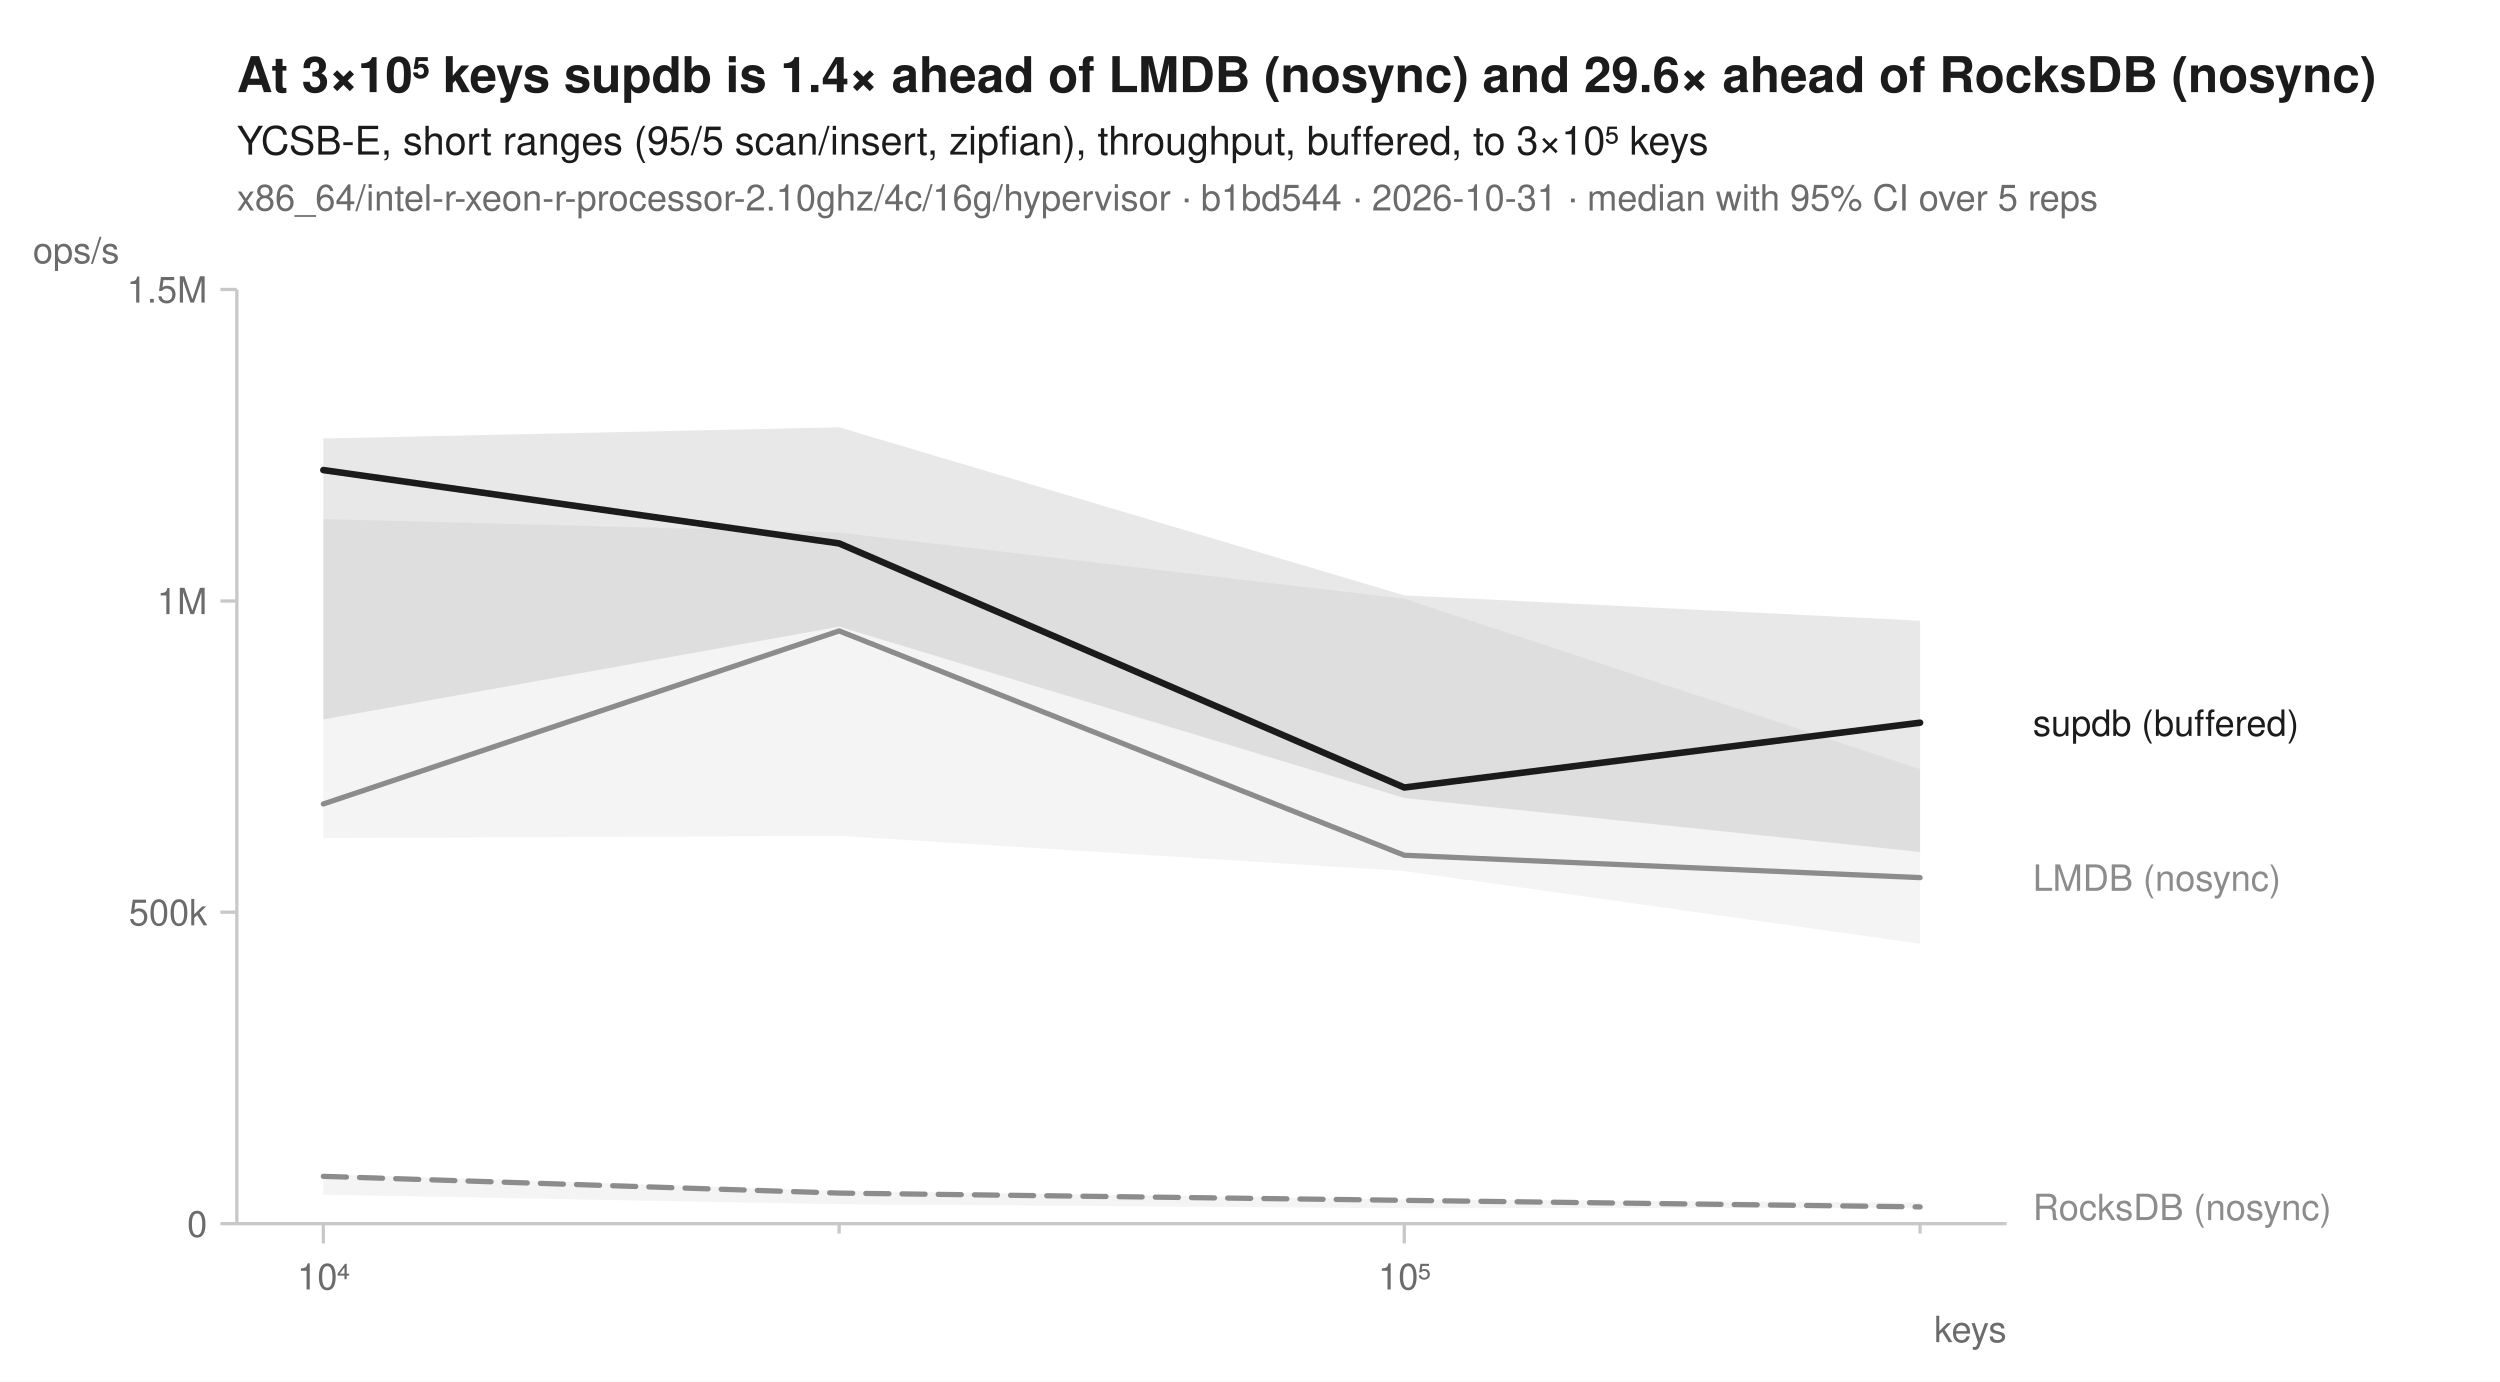
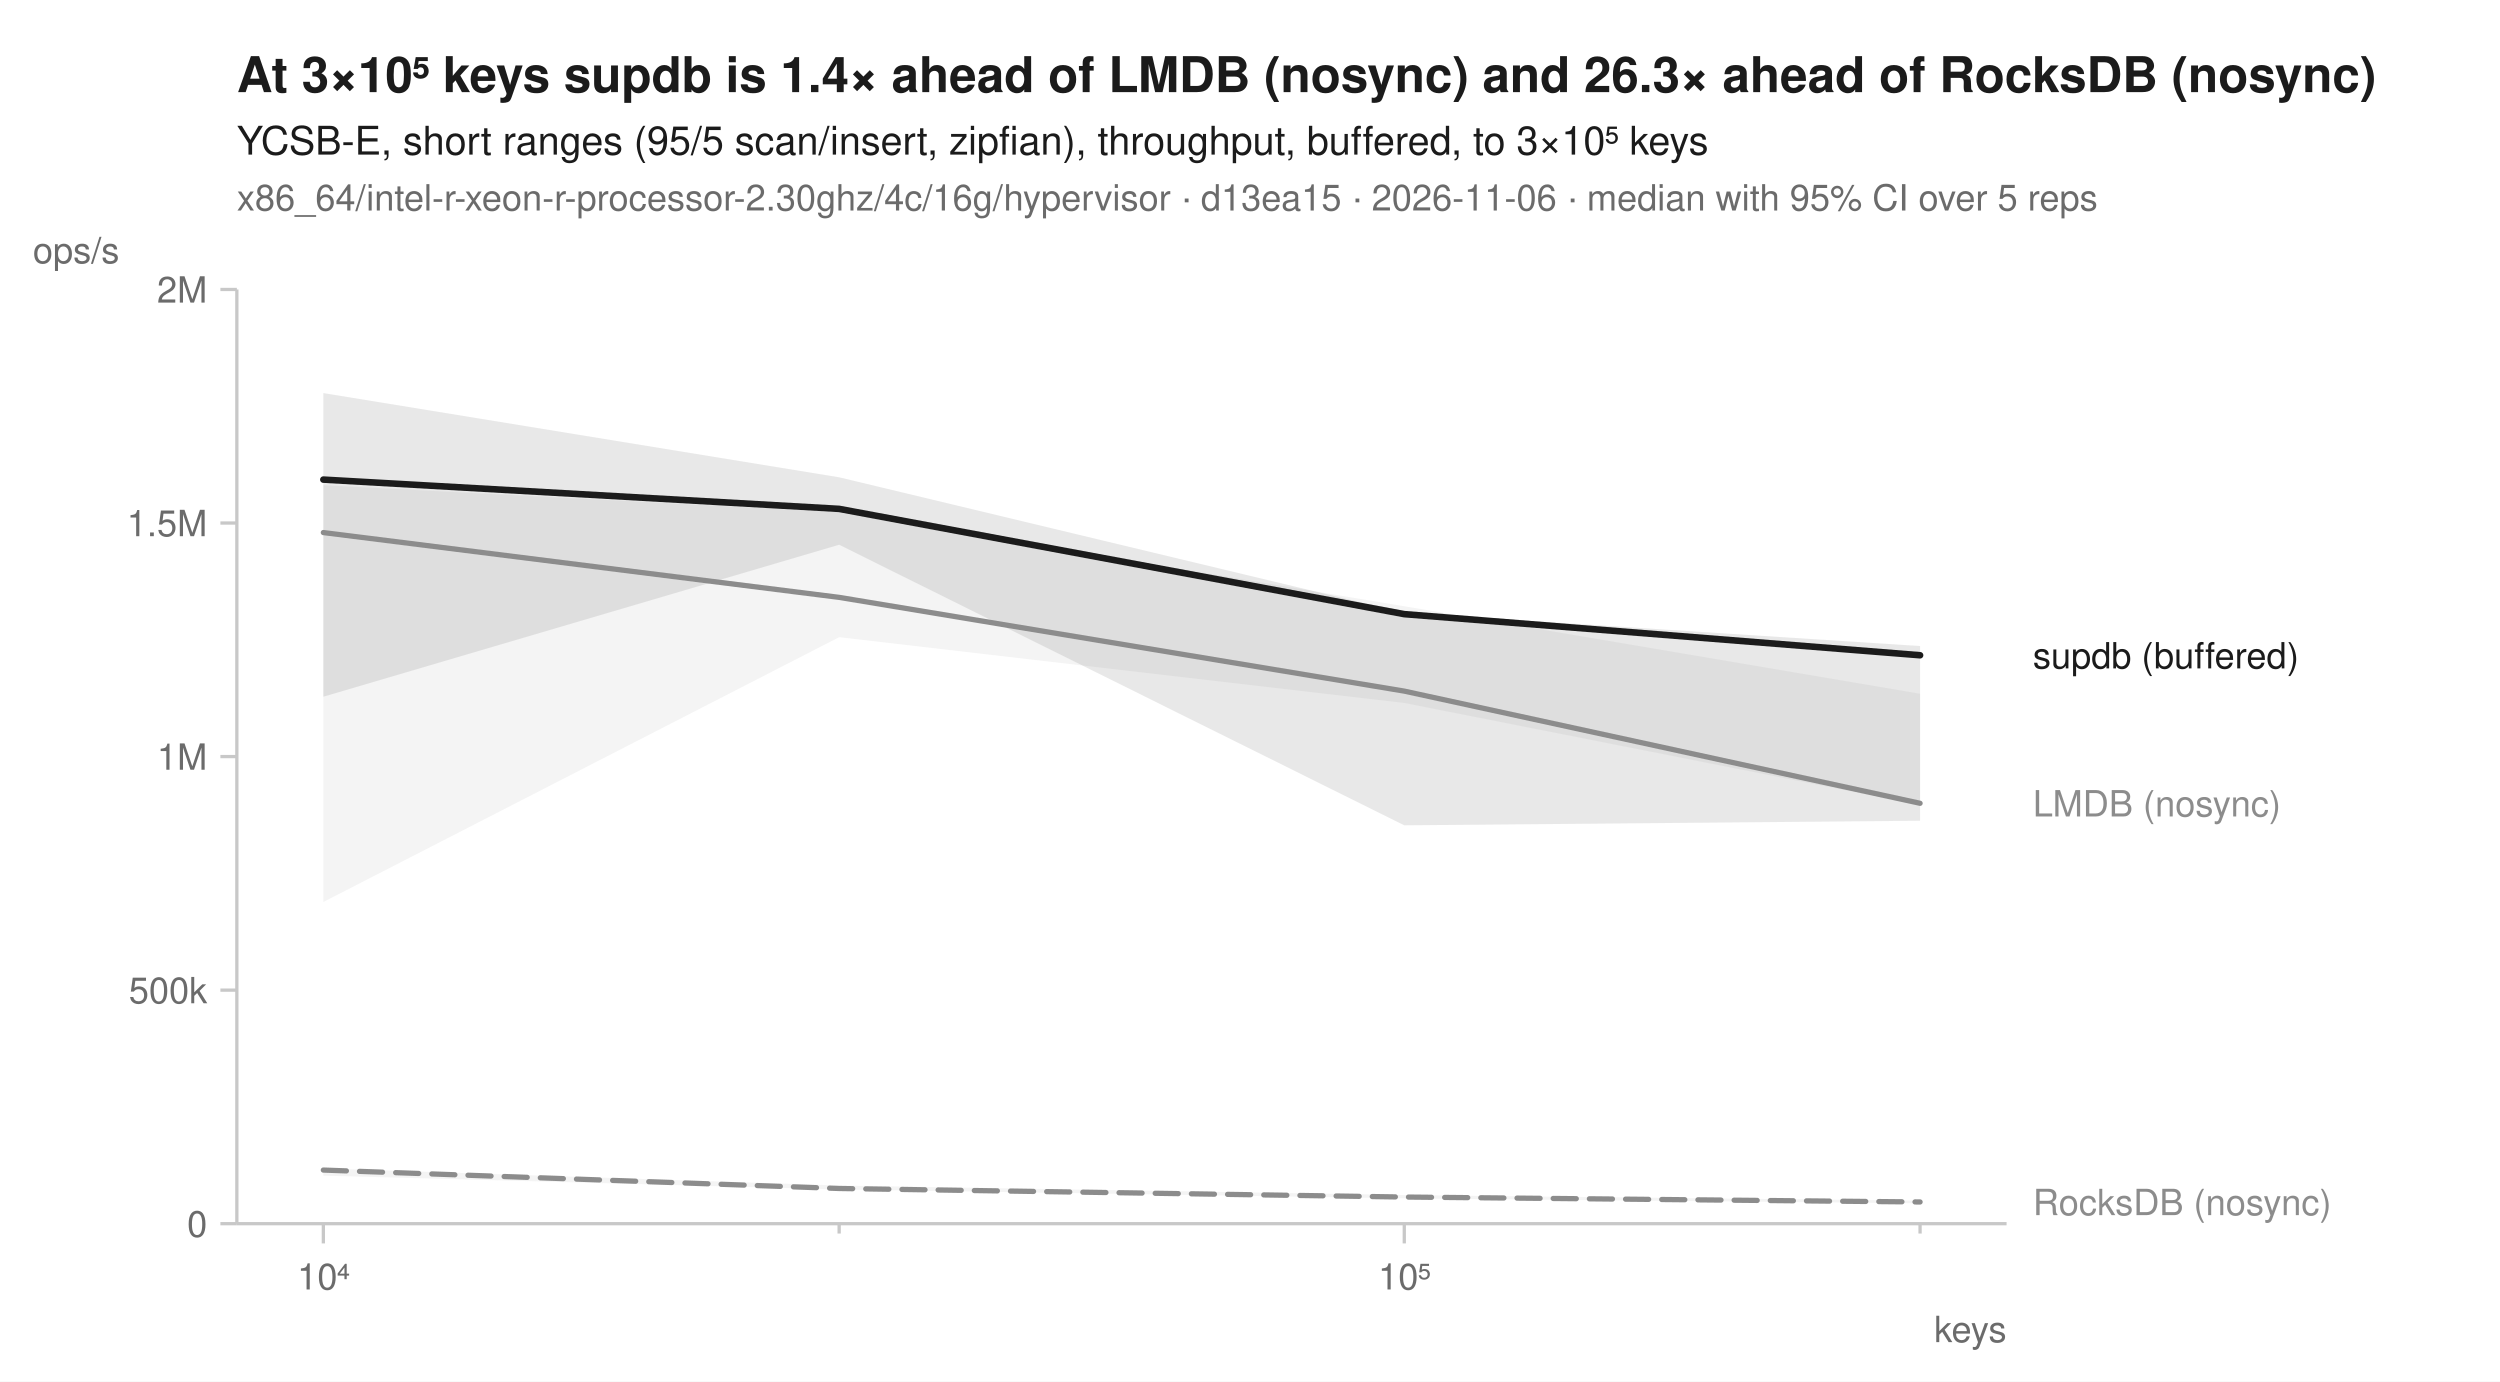
<svg xmlns="http://www.w3.org/2000/svg" width="760" height="420" viewBox="0 0 760 420" font-family="-apple-system, BlinkMacSystemFont, 'Segoe UI', Helvetica, Arial, sans-serif" fill="#1b1b1b">
  <rect width="760" height="420" fill="white" />
-   <text x="72" y="28" font-size="15" font-weight="600">At 3×10⁵ keys supdb is 1.4× ahead of LMDB (nosync) and 29.6× ahead of RocksDB (nosync)</text>
+   <text x="72" y="28" font-size="15" font-weight="600">At 3×10⁵ keys supdb is 1.4× ahead of LMDB (nosync) and 26.3× ahead of RocksDB (nosync)</text>
  <text x="72" y="47" font-size="12">YCSB-E, short ranges (95/5 scan/insert, zipfian), throughput, buffered, to 3×10⁵ keys</text>
-   <text x="72" y="64" font-size="11" fill="#6b6b6b">x86_64/intel-r-xeon-r-processor-2.10ghz/4c/16g/hypervisor · b1bd544 · 2026-10-31 · median with 95% CI over 5 reps</text>
+   <text x="72" y="64" font-size="11" fill="#6b6b6b">x86_64/intel-r-xeon-r-processor-2.30ghz/4c/16g/hypervisor · d13ea15 · 2026-11-06 · median with 95% CI over 5 reps</text>
  <line x1="72" y1="372" x2="610" y2="372" stroke="#c8c8c8" stroke-width="1" />
  <line x1="72" y1="88" x2="72" y2="372" stroke="#c8c8c8" stroke-width="1" />
  <line x1="98.3" y1="372" x2="98.3" y2="378" stroke="#c8c8c8" stroke-width="1" />
  <text x="98.3" y="392" font-size="11" text-anchor="middle" fill="#6b6b6b">10⁴</text>
  <line x1="255.1" y1="372" x2="255.1" y2="375" stroke="#c8c8c8" stroke-width="1" />
  <line x1="426.9" y1="372" x2="426.9" y2="378" stroke="#c8c8c8" stroke-width="1" />
  <text x="426.9" y="392" font-size="11" text-anchor="middle" fill="#6b6b6b">10⁵</text>
  <line x1="583.7" y1="372" x2="583.7" y2="375" stroke="#c8c8c8" stroke-width="1" />
  <text x="610" y="408" font-size="11" text-anchor="end" fill="#6b6b6b">keys</text>
  <line x1="67" y1="372.0" x2="72" y2="372.0" stroke="#c8c8c8" stroke-width="1" />
  <text x="63" y="376.0" font-size="11" text-anchor="end" fill="#6b6b6b">0</text>
-   <line x1="67" y1="277.3" x2="72" y2="277.3" stroke="#c8c8c8" stroke-width="1" />
-   <text x="63" y="281.3" font-size="11" text-anchor="end" fill="#6b6b6b">500k</text>
-   <line x1="67" y1="182.7" x2="72" y2="182.7" stroke="#c8c8c8" stroke-width="1" />
-   <text x="63" y="186.7" font-size="11" text-anchor="end" fill="#6b6b6b">1M</text>
+   <line x1="67" y1="301.0" x2="72" y2="301.0" stroke="#c8c8c8" stroke-width="1" />
+   <text x="63" y="305.0" font-size="11" text-anchor="end" fill="#6b6b6b">500k</text>
+   <line x1="67" y1="230.0" x2="72" y2="230.0" stroke="#c8c8c8" stroke-width="1" />
+   <text x="63" y="234.0" font-size="11" text-anchor="end" fill="#6b6b6b">1M</text>
+   <line x1="67" y1="159.0" x2="72" y2="159.0" stroke="#c8c8c8" stroke-width="1" />
+   <text x="63" y="163.0" font-size="11" text-anchor="end" fill="#6b6b6b">1.5M</text>
  <line x1="67" y1="88.0" x2="72" y2="88.0" stroke="#c8c8c8" stroke-width="1" />
-   <text x="63" y="92.0" font-size="11" text-anchor="end" fill="#6b6b6b">1.5M</text>
+   <text x="63" y="92.0" font-size="11" text-anchor="end" fill="#6b6b6b">2M</text>
  <text x="10" y="80" font-size="11" text-anchor="start" fill="#6b6b6b">ops/s</text>
-   <path d="M98.3,356.9 L255.1,362.0 L426.9,364.6 L583.7,365.6 L583.7,367.2 L426.9,367.3 L255.1,366.1 L98.3,363.2 Z" fill="#8c8c8c" fill-opacity="0.10" />
-   <path d="M98.3,157.8 L255.1,161.9 L426.9,182.0 L583.7,233.8 L583.7,286.9 L426.9,264.8 L255.1,254.1 L98.3,254.8 Z" fill="#8c8c8c" fill-opacity="0.10" />
-   <path d="M98.3,133.3 L255.1,129.9 L426.9,181.0 L583.7,188.7 L583.7,259.0 L426.9,242.6 L255.1,190.5 L98.3,218.7 Z" fill="#1b1b1b" fill-opacity="0.10" />
-   <path d="M98.3,357.6 L255.1,362.7 L426.9,364.9 L583.7,366.9 " fill="none" stroke="#8c8c8c" stroke-width="1.6" stroke-linejoin="round" stroke-linecap="round" stroke-dasharray="7,4" />
-   <path d="M98.3,244.4 L255.1,191.8 L426.9,260.0 L583.7,266.8 " fill="none" stroke="#8c8c8c" stroke-width="1.6" stroke-linejoin="round" stroke-linecap="round" />
-   <path d="M98.3,142.9 L255.1,165.2 L426.9,239.4 L583.7,219.7 " fill="none" stroke="#1b1b1b" stroke-width="2" stroke-linejoin="round" stroke-linecap="round" />
-   <text x="618.0" y="223.7" font-size="11" fill="#1b1b1b">supdb (buffered)</text>
-   <text x="618.0" y="270.8" font-size="11" fill="#8c8c8c">LMDB (nosync)</text>
-   <text x="618.0" y="370.9" font-size="11" fill="#8c8c8c">RocksDB (nosync)</text>
+   <path d="M98.3,355.2 L255.1,360.4 L426.9,363.3 L583.7,365.0 L583.7,365.8 L426.9,364.3 L255.1,361.6 L98.3,357.4 Z" fill="#8c8c8c" fill-opacity="0.10" />
+   <path d="M98.3,147.5 L255.1,155.7 L426.9,184.3 L583.7,210.9 L583.7,244.7 L426.9,213.7 L255.1,193.7 L98.3,274.2 Z" fill="#8c8c8c" fill-opacity="0.10" />
+   <path d="M98.3,119.5 L255.1,145.1 L426.9,186.3 L583.7,196.4 L583.7,249.5 L426.9,250.9 L255.1,165.6 L98.3,211.8 Z" fill="#1b1b1b" fill-opacity="0.10" />
+   <path d="M98.3,355.7 L255.1,361.3 L426.9,363.9 L583.7,365.4 " fill="none" stroke="#8c8c8c" stroke-width="1.6" stroke-linejoin="round" stroke-linecap="round" stroke-dasharray="7,4" />
+   <path d="M98.3,161.9 L255.1,181.6 L426.9,210.1 L583.7,244.2 " fill="none" stroke="#8c8c8c" stroke-width="1.6" stroke-linejoin="round" stroke-linecap="round" />
+   <path d="M98.3,145.8 L255.1,154.7 L426.9,186.7 L583.7,199.2 " fill="none" stroke="#1b1b1b" stroke-width="2" stroke-linejoin="round" stroke-linecap="round" />
+   <text x="618.0" y="203.2" font-size="11" fill="#1b1b1b">supdb (buffered)</text>
+   <text x="618.0" y="248.2" font-size="11" fill="#8c8c8c">LMDB (nosync)</text>
+   <text x="618.0" y="369.4" font-size="11" fill="#8c8c8c">RocksDB (nosync)</text>
</svg>
